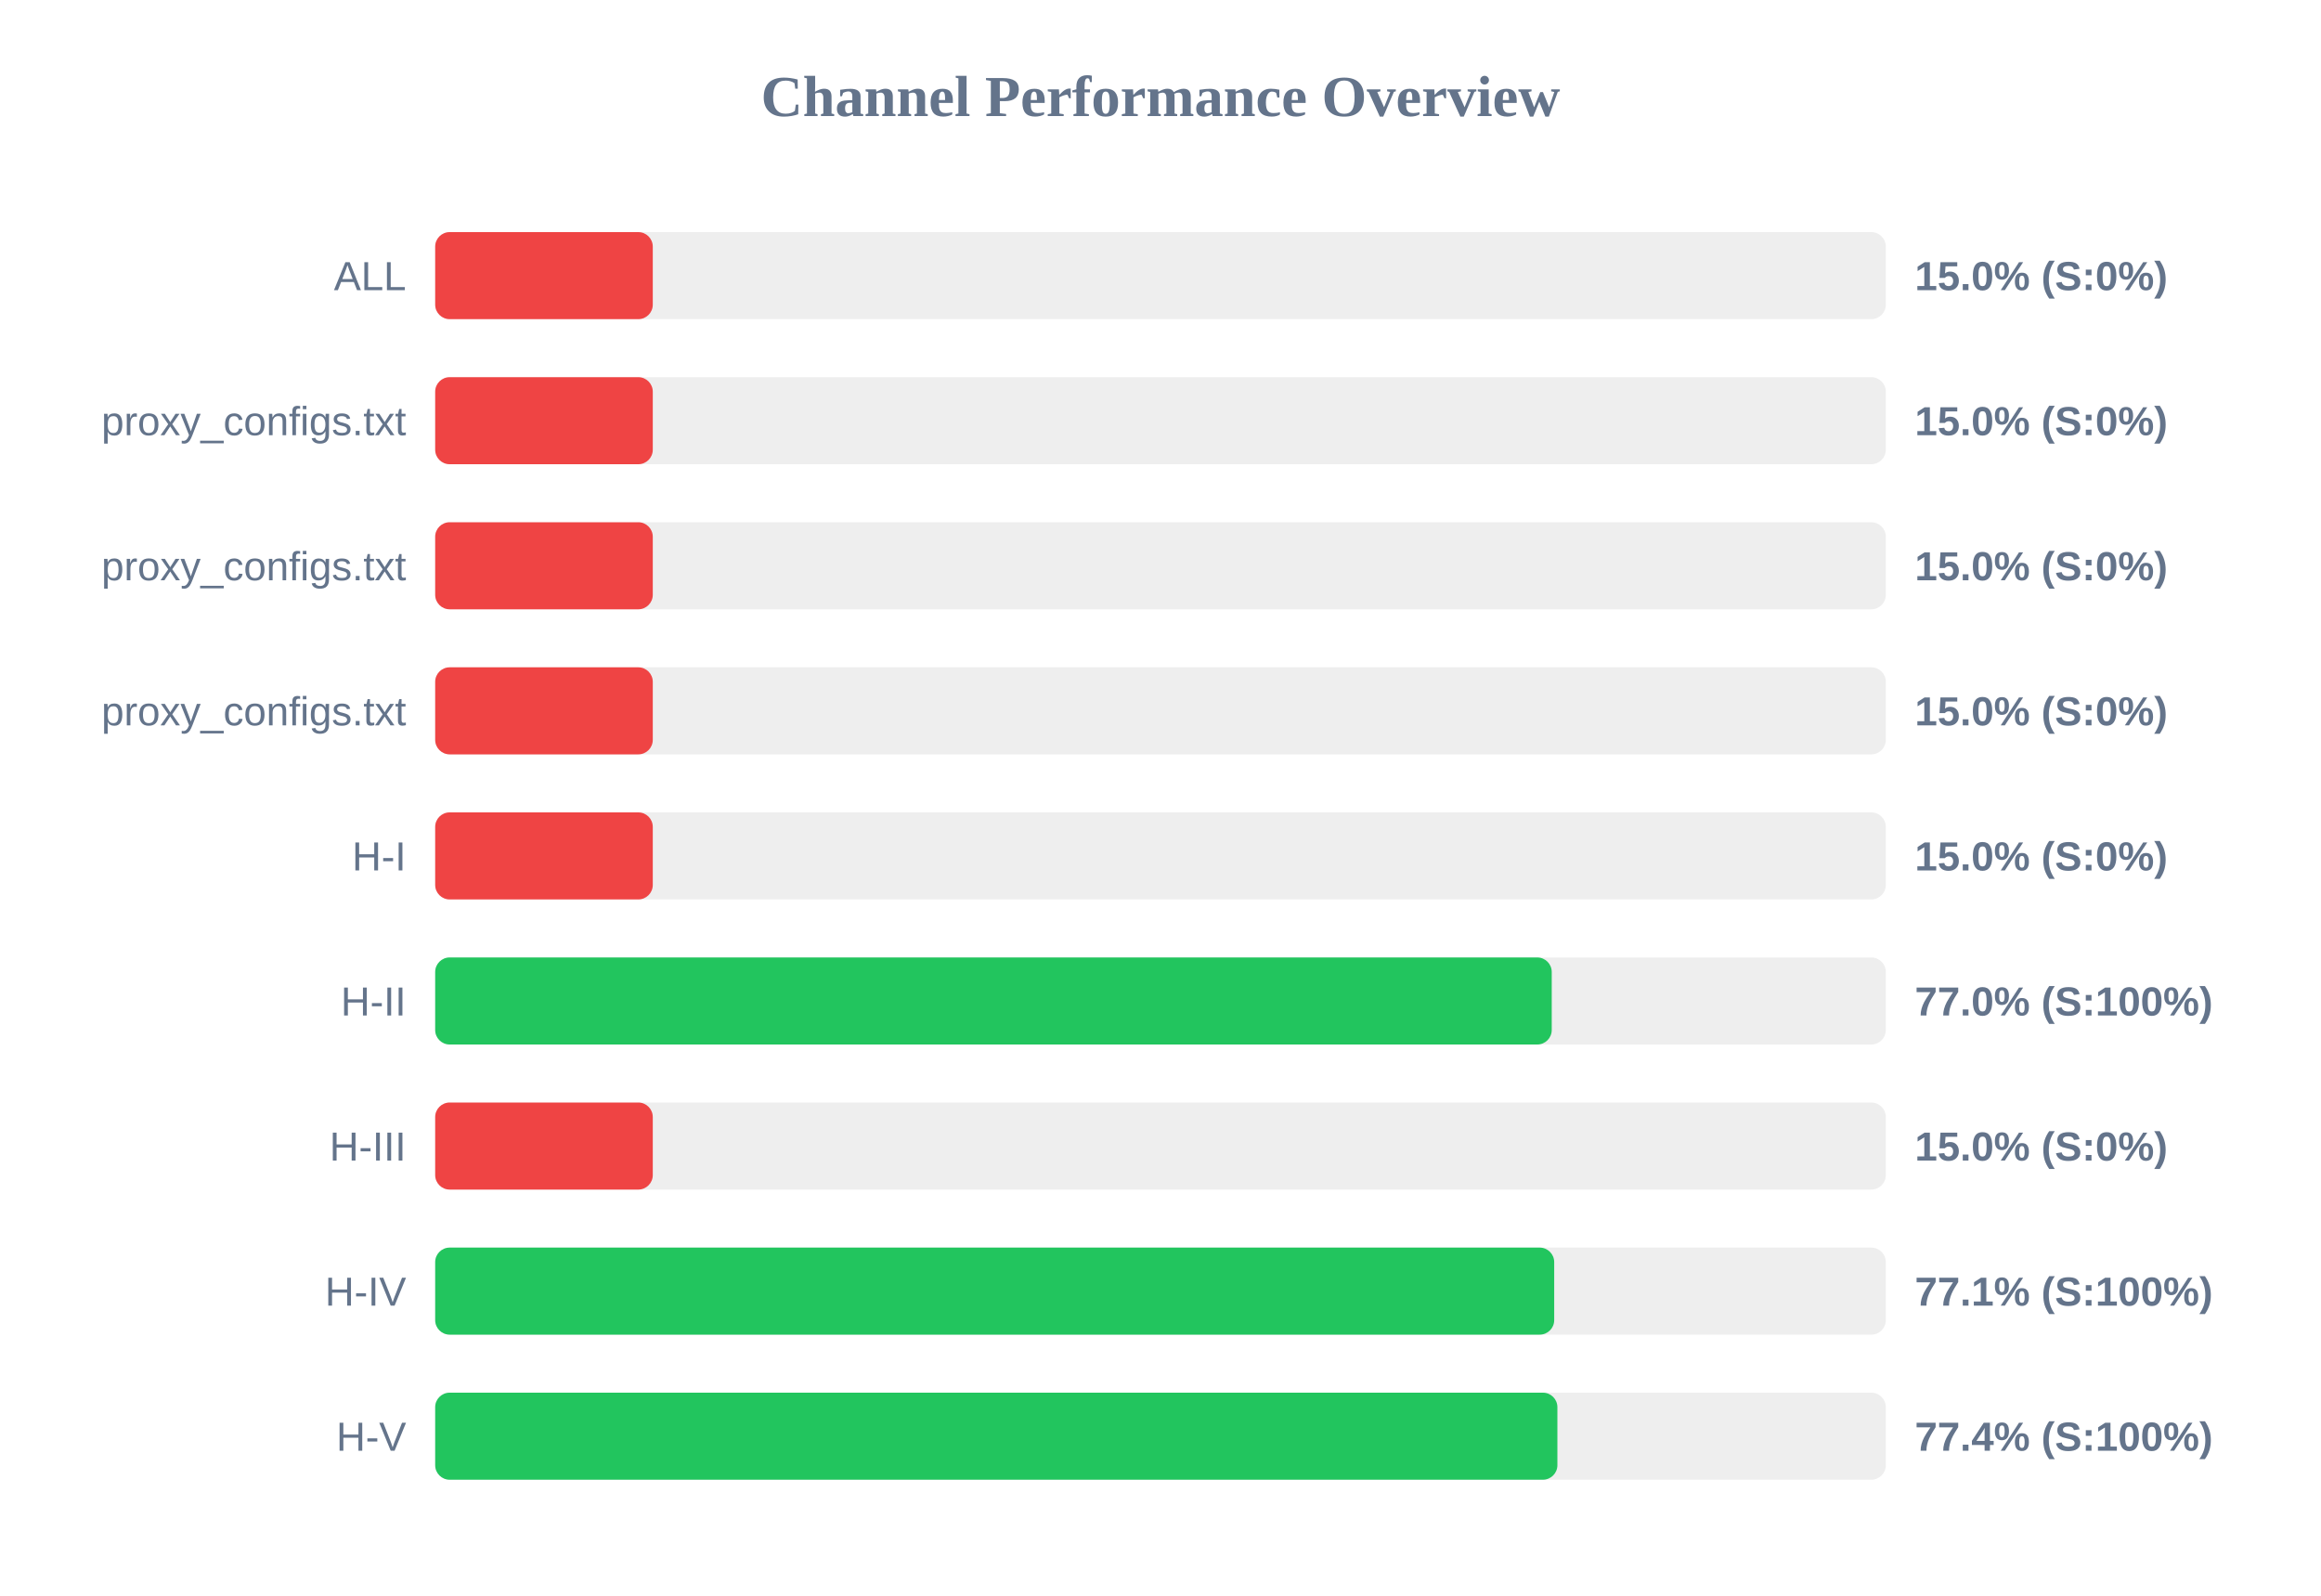
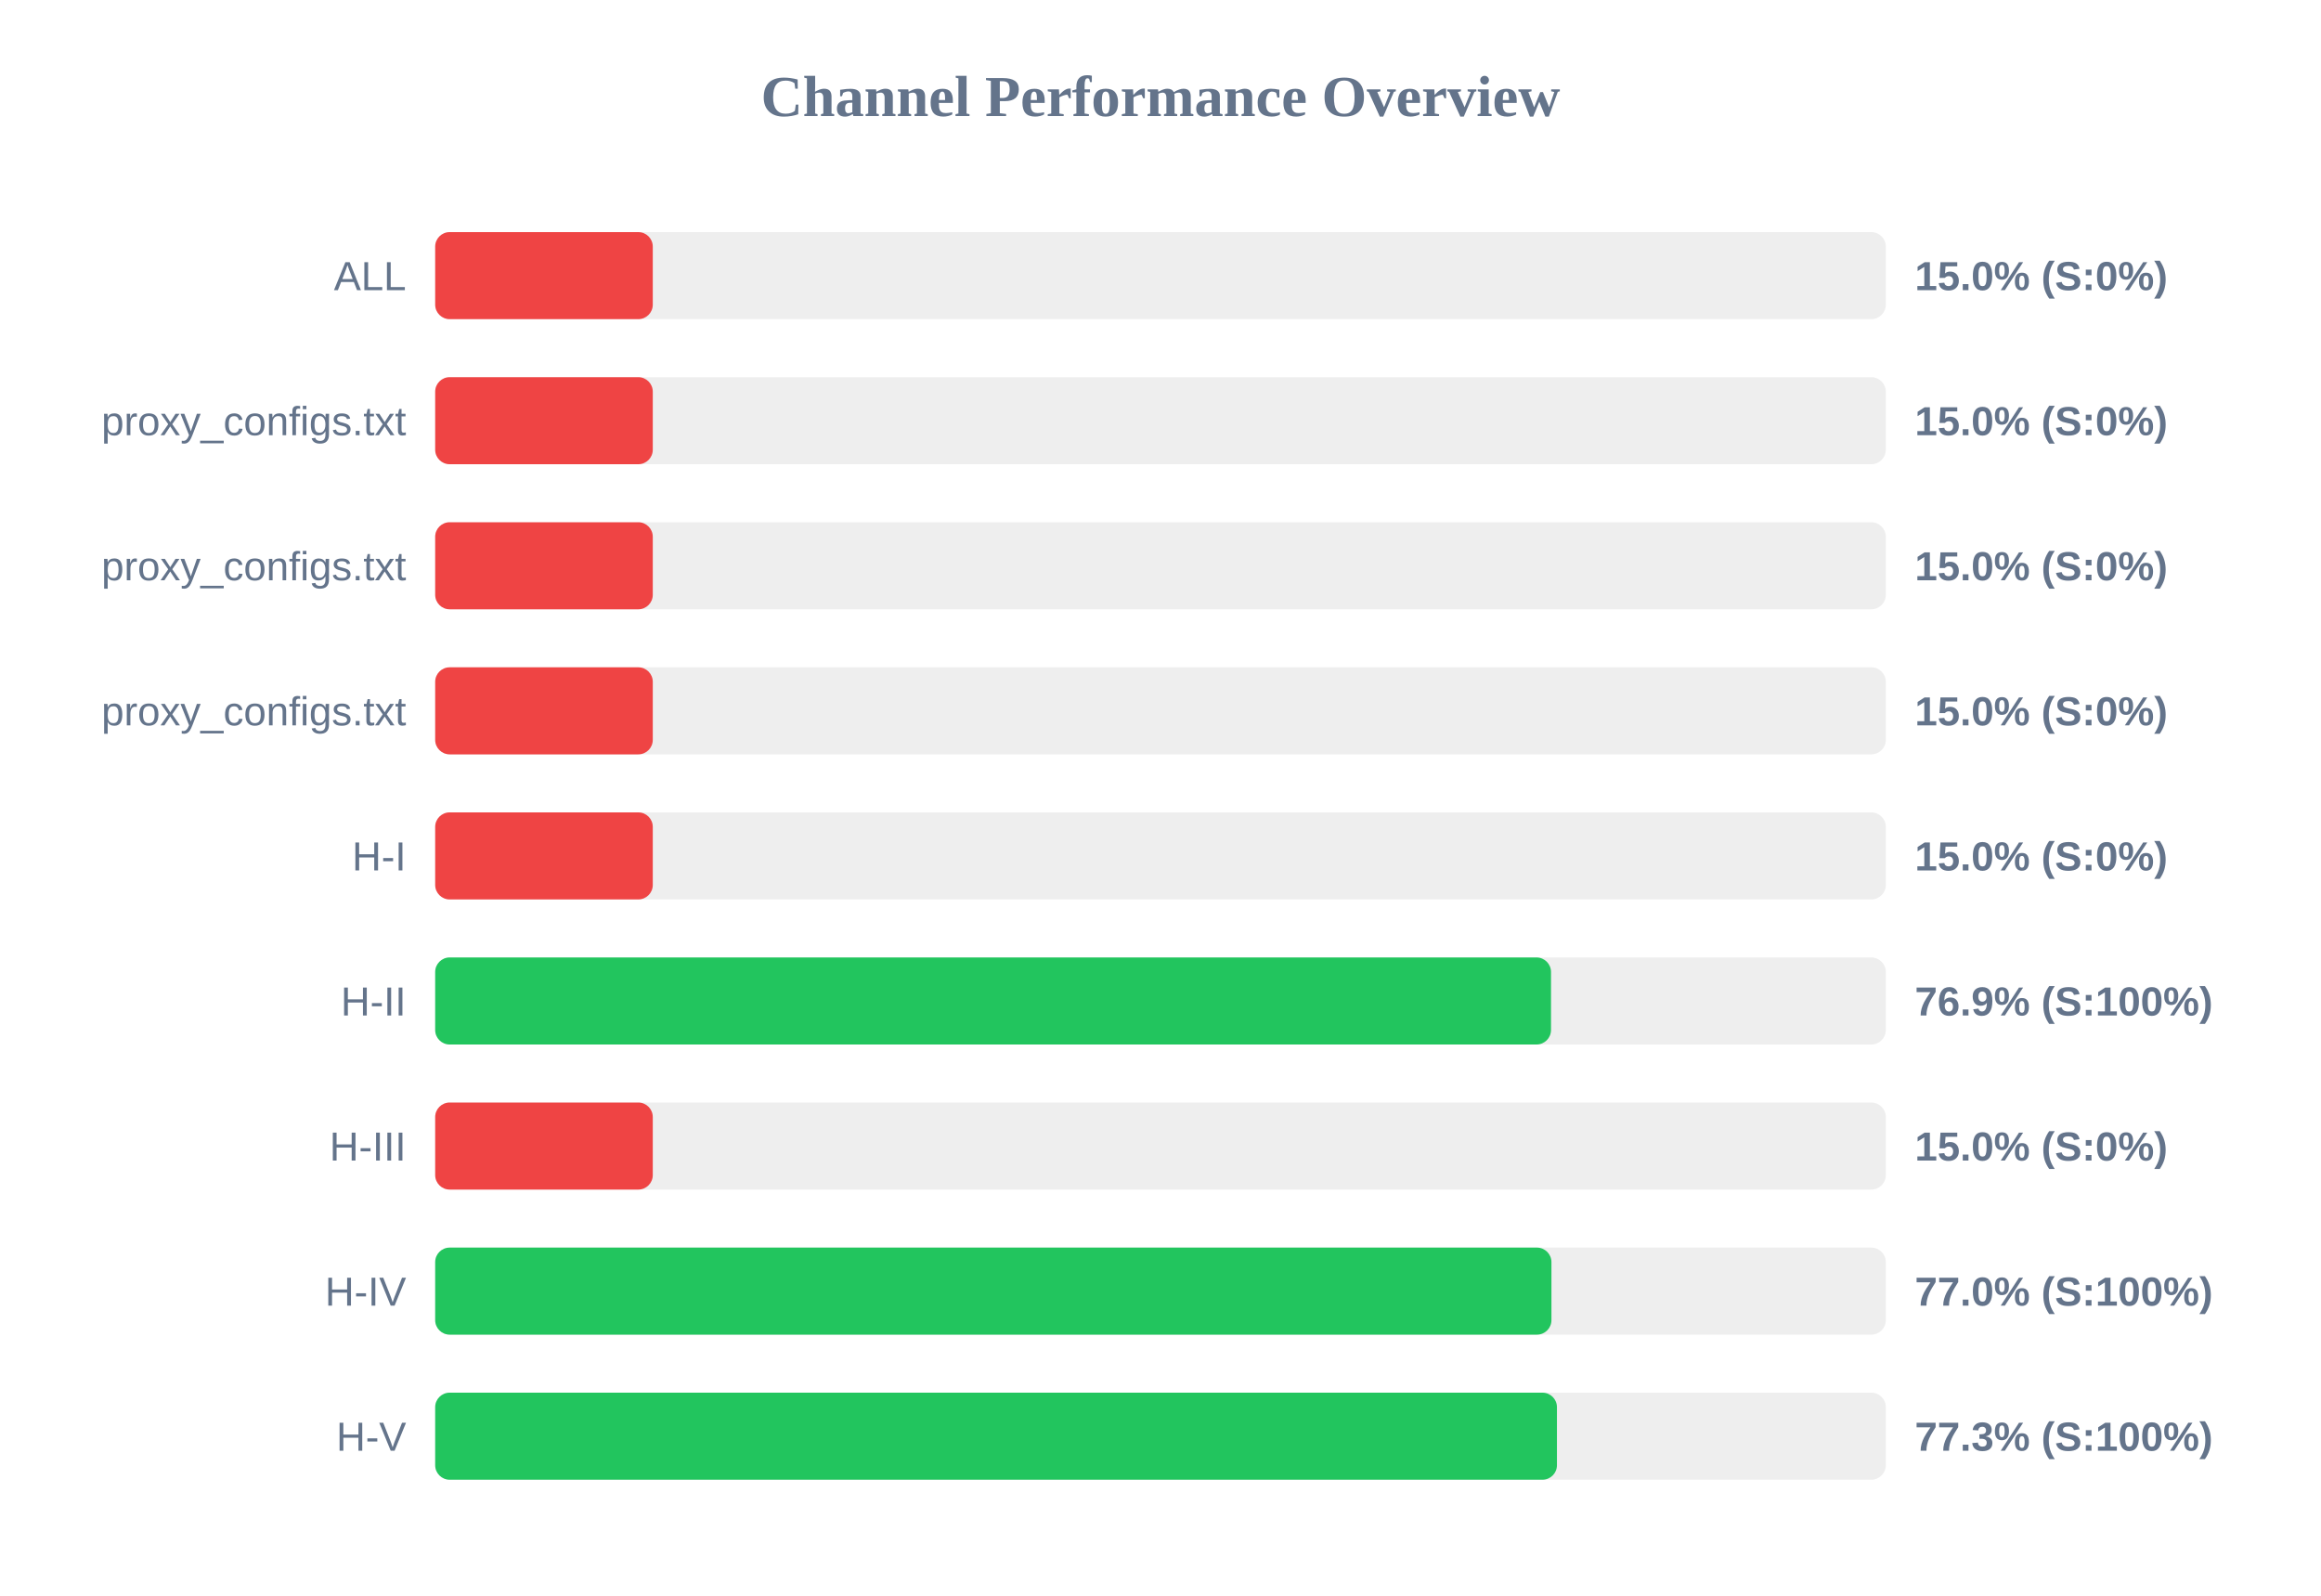
<svg xmlns="http://www.w3.org/2000/svg" width="800" height="550" version="1.1">
  <style>
        .row { font: 14px Arial; fill: #64748b; }
        .score { font: bold 14px Arial; fill: #64748b; }
    </style>
  <text x="400" y="40" text-anchor="middle" font-size="20px" font-weight="bold" fill="#64748b">Channel Performance Overview</text>
  <rect x="150" y="80" width="500" height="30" fill="#eee" rx="5" />
  <rect x="150" y="80" width="75.0" height="30" fill="#ef4444" rx="5" />
  <text x="140" y="100" text-anchor="end" class="row">ALL</text>
  <text x="660" y="100" text-anchor="start" class="score">15.0% (S:0%)</text>
  <rect x="150" y="130" width="500" height="30" fill="#eee" rx="5" />
  <rect x="150" y="130" width="75.0" height="30" fill="#ef4444" rx="5" />
  <text x="140" y="150" text-anchor="end" class="row">proxy_configs.txt</text>
  <text x="660" y="150" text-anchor="start" class="score">15.0% (S:0%)</text>
  <rect x="150" y="180" width="500" height="30" fill="#eee" rx="5" />
  <rect x="150" y="180" width="75.0" height="30" fill="#ef4444" rx="5" />
  <text x="140" y="200" text-anchor="end" class="row">proxy_configs.txt</text>
  <text x="660" y="200" text-anchor="start" class="score">15.0% (S:0%)</text>
  <rect x="150" y="230" width="500" height="30" fill="#eee" rx="5" />
  <rect x="150" y="230" width="75.0" height="30" fill="#ef4444" rx="5" />
  <text x="140" y="250" text-anchor="end" class="row">proxy_configs.txt</text>
  <text x="660" y="250" text-anchor="start" class="score">15.0% (S:0%)</text>
  <rect x="150" y="280" width="500" height="30" fill="#eee" rx="5" />
  <rect x="150" y="280" width="75.0" height="30" fill="#ef4444" rx="5" />
  <text x="140" y="300" text-anchor="end" class="row">H-I</text>
  <text x="660" y="300" text-anchor="start" class="score">15.0% (S:0%)</text>
  <rect x="150" y="330" width="500" height="30" fill="#eee" rx="5" />
-   <rect x="150" y="330" width="384.85" height="30" fill="#22c55e" rx="5" />
+   <rect x="150" y="330" width="384.6" height="30" fill="#22c55e" rx="5" />
  <text x="140" y="350" text-anchor="end" class="row">H-II</text>
-   <text x="660" y="350" text-anchor="start" class="score">77.0% (S:100%)</text>
+   <text x="660" y="350" text-anchor="start" class="score">76.9% (S:100%)</text>
  <rect x="150" y="380" width="500" height="30" fill="#eee" rx="5" />
  <rect x="150" y="380" width="75.0" height="30" fill="#ef4444" rx="5" />
  <text x="140" y="400" text-anchor="end" class="row">H-III</text>
  <text x="660" y="400" text-anchor="start" class="score">15.0% (S:0%)</text>
  <rect x="150" y="430" width="500" height="30" fill="#eee" rx="5" />
-   <rect x="150" y="430" width="385.7" height="30" fill="#22c55e" rx="5" />
+   <rect x="150" y="430" width="384.75" height="30" fill="#22c55e" rx="5" />
  <text x="140" y="450" text-anchor="end" class="row">H-IV</text>
-   <text x="660" y="450" text-anchor="start" class="score">77.1% (S:100%)</text>
+   <text x="660" y="450" text-anchor="start" class="score">77.0% (S:100%)</text>
  <rect x="150" y="480" width="500" height="30" fill="#eee" rx="5" />
-   <rect x="150" y="480" width="386.8" height="30" fill="#22c55e" rx="5" />
+   <rect x="150" y="480" width="386.65" height="30" fill="#22c55e" rx="5" />
  <text x="140" y="500" text-anchor="end" class="row">H-V</text>
-   <text x="660" y="500" text-anchor="start" class="score">77.4% (S:100%)</text>
+   <text x="660" y="500" text-anchor="start" class="score">77.3% (S:100%)</text>
</svg>
